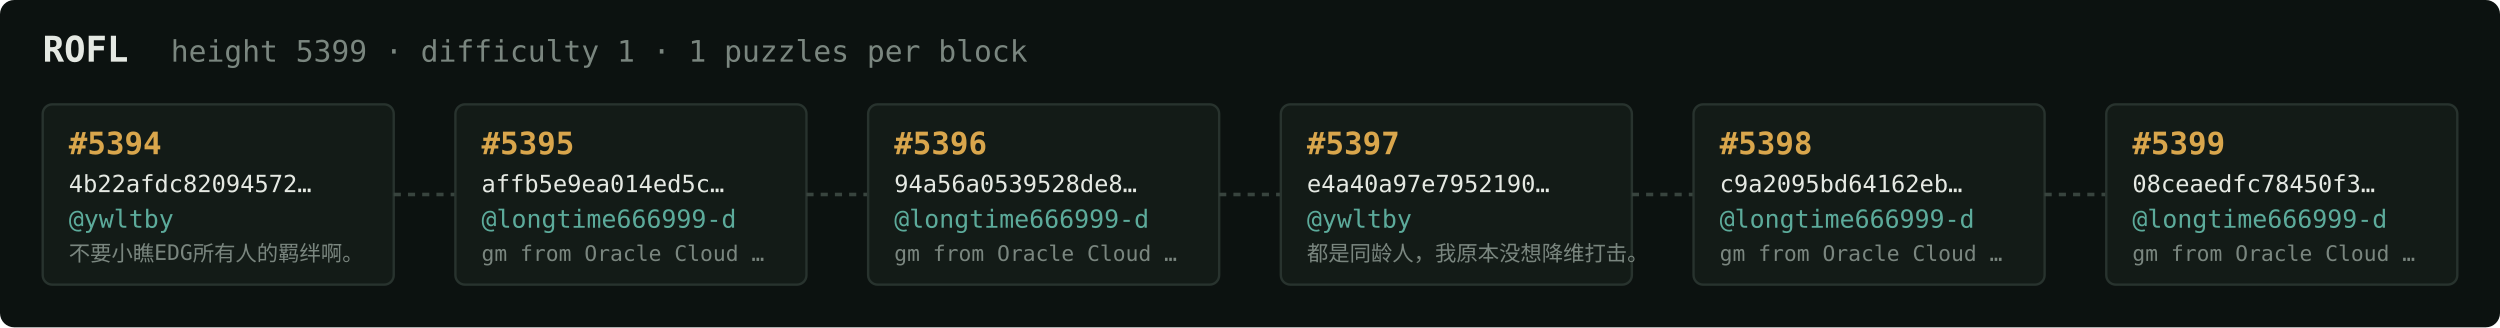
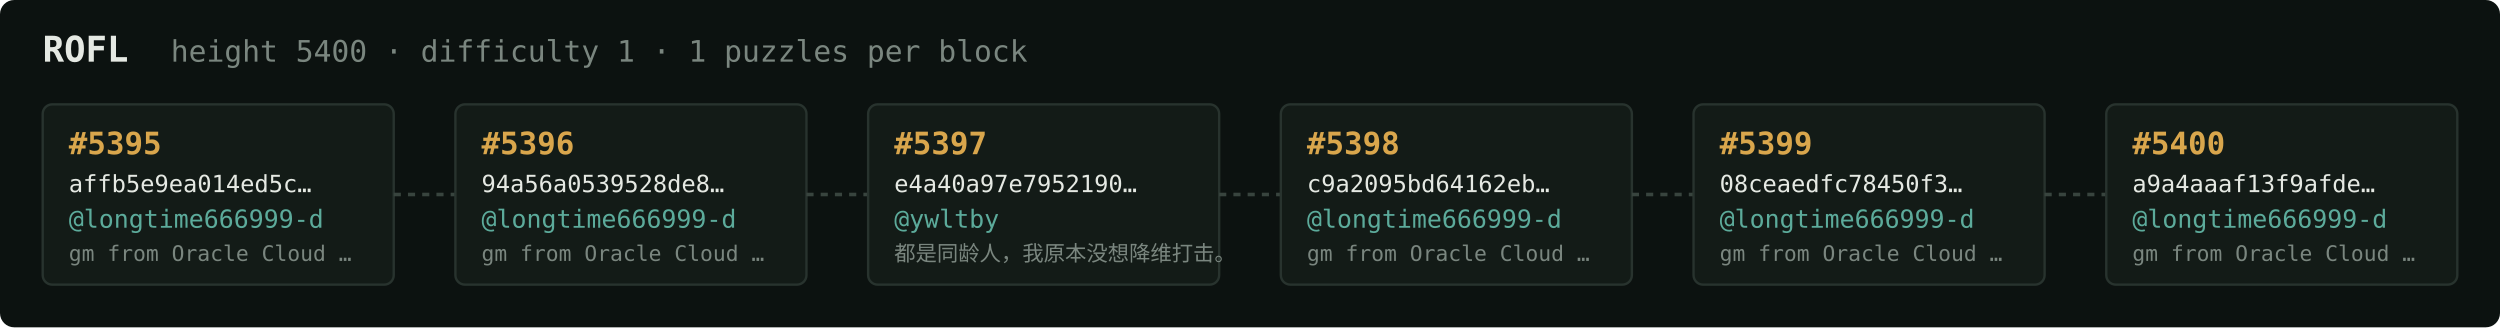
<svg xmlns="http://www.w3.org/2000/svg" width="1054" height="138" viewBox="0 0 1054 138" font-family="ui-monospace,SFMono-Regular,Menlo,monospace">
  <rect fill="#0c1210" width="1054" height="138" rx="6" />
  <text x="18" y="26" fill="#e5e9e3" font-size="15" font-weight="700">ROFL</text>
-   <text x="72" y="26" fill="#7a867f" font-size="12.5">height 5399 · difficulty 1 · 1 puzzles per block</text>
+   <text x="72" y="26" fill="#7a867f" font-size="12.5">height 5400 · difficulty 1 · 1 puzzles per block</text>
  <rect x="18" y="44" width="148" height="76" rx="4" fill="#131b17" stroke="#28332e" stroke-width="1" />
-   <text x="29" y="65" fill="#d9a64c" font-size="13" font-weight="700">#5394</text>
-   <text x="29" y="81" fill="#e5e9e3" font-size="10">4b22afdc82094572…</text>
-   <text x="29" y="96" fill="#5cab9b" font-size="10.5">@ywltby</text>
-   <text x="29" y="110" fill="#7a867f" font-size="9">不要小瞧EDG所有人的羁绊啊。</text>
+   <text x="29" y="65" fill="#d9a64c" font-size="13" font-weight="700">#5395</text>
+   <text x="29" y="81" fill="#e5e9e3" font-size="10">affb5e9ea014ed5c…</text>
+   <text x="29" y="96" fill="#5cab9b" font-size="10.5">@longtime666999-d</text>
+   <text x="29" y="110" fill="#7a867f" font-size="9">gm from Oracle Cloud …</text>
  <line x1="166" y1="82.0" x2="192" y2="82.0" stroke="#38443e" stroke-width="1.5" stroke-dasharray="3 3" />
  <rect x="192" y="44" width="148" height="76" rx="4" fill="#131b17" stroke="#28332e" stroke-width="1" />
-   <text x="203" y="65" fill="#d9a64c" font-size="13" font-weight="700">#5395</text>
-   <text x="203" y="81" fill="#e5e9e3" font-size="10">affb5e9ea014ed5c…</text>
+   <text x="203" y="65" fill="#d9a64c" font-size="13" font-weight="700">#5396</text>
+   <text x="203" y="81" fill="#e5e9e3" font-size="10">94a56a0539528de8…</text>
  <text x="203" y="96" fill="#5cab9b" font-size="10.5">@longtime666999-d</text>
  <text x="203" y="110" fill="#7a867f" font-size="9">gm from Oracle Cloud …</text>
  <line x1="340" y1="82.0" x2="366" y2="82.0" stroke="#38443e" stroke-width="1.5" stroke-dasharray="3 3" />
  <rect x="366" y="44" width="148" height="76" rx="4" fill="#131b17" stroke="#28332e" stroke-width="1" />
-   <text x="377" y="65" fill="#d9a64c" font-size="13" font-weight="700">#5396</text>
-   <text x="377" y="81" fill="#e5e9e3" font-size="10">94a56a0539528de8…</text>
-   <text x="377" y="96" fill="#5cab9b" font-size="10.5">@longtime666999-d</text>
-   <text x="377" y="110" fill="#7a867f" font-size="9">gm from Oracle Cloud …</text>
+   <text x="377" y="65" fill="#d9a64c" font-size="13" font-weight="700">#5397</text>
+   <text x="377" y="81" fill="#e5e9e3" font-size="10">e4a40a97e7952190…</text>
+   <text x="377" y="96" fill="#5cab9b" font-size="10.5">@ywltby</text>
+   <text x="377" y="110" fill="#7a867f" font-size="9">都是同龄人，我原本没想降维打击。</text>
  <line x1="514" y1="82.0" x2="540" y2="82.0" stroke="#38443e" stroke-width="1.5" stroke-dasharray="3 3" />
  <rect x="540" y="44" width="148" height="76" rx="4" fill="#131b17" stroke="#28332e" stroke-width="1" />
-   <text x="551" y="65" fill="#d9a64c" font-size="13" font-weight="700">#5397</text>
-   <text x="551" y="81" fill="#e5e9e3" font-size="10">e4a40a97e7952190…</text>
-   <text x="551" y="96" fill="#5cab9b" font-size="10.5">@ywltby</text>
-   <text x="551" y="110" fill="#7a867f" font-size="9">都是同龄人，我原本没想降维打击。</text>
+   <text x="551" y="65" fill="#d9a64c" font-size="13" font-weight="700">#5398</text>
+   <text x="551" y="81" fill="#e5e9e3" font-size="10">c9a2095bd64162eb…</text>
+   <text x="551" y="96" fill="#5cab9b" font-size="10.5">@longtime666999-d</text>
+   <text x="551" y="110" fill="#7a867f" font-size="9">gm from Oracle Cloud …</text>
  <line x1="688" y1="82.0" x2="714" y2="82.0" stroke="#38443e" stroke-width="1.5" stroke-dasharray="3 3" />
  <rect x="714" y="44" width="148" height="76" rx="4" fill="#131b17" stroke="#28332e" stroke-width="1" />
-   <text x="725" y="65" fill="#d9a64c" font-size="13" font-weight="700">#5398</text>
-   <text x="725" y="81" fill="#e5e9e3" font-size="10">c9a2095bd64162eb…</text>
+   <text x="725" y="65" fill="#d9a64c" font-size="13" font-weight="700">#5399</text>
+   <text x="725" y="81" fill="#e5e9e3" font-size="10">08ceaedfc78450f3…</text>
  <text x="725" y="96" fill="#5cab9b" font-size="10.5">@longtime666999-d</text>
  <text x="725" y="110" fill="#7a867f" font-size="9">gm from Oracle Cloud …</text>
  <line x1="862" y1="82.0" x2="888" y2="82.0" stroke="#38443e" stroke-width="1.5" stroke-dasharray="3 3" />
  <rect x="888" y="44" width="148" height="76" rx="4" fill="#131b17" stroke="#28332e" stroke-width="1" />
-   <text x="899" y="65" fill="#d9a64c" font-size="13" font-weight="700">#5399</text>
-   <text x="899" y="81" fill="#e5e9e3" font-size="10">08ceaedfc78450f3…</text>
+   <text x="899" y="65" fill="#d9a64c" font-size="13" font-weight="700">#5400</text>
+   <text x="899" y="81" fill="#e5e9e3" font-size="10">a9a4aaaf13f9afde…</text>
  <text x="899" y="96" fill="#5cab9b" font-size="10.5">@longtime666999-d</text>
  <text x="899" y="110" fill="#7a867f" font-size="9">gm from Oracle Cloud …</text>
</svg>
